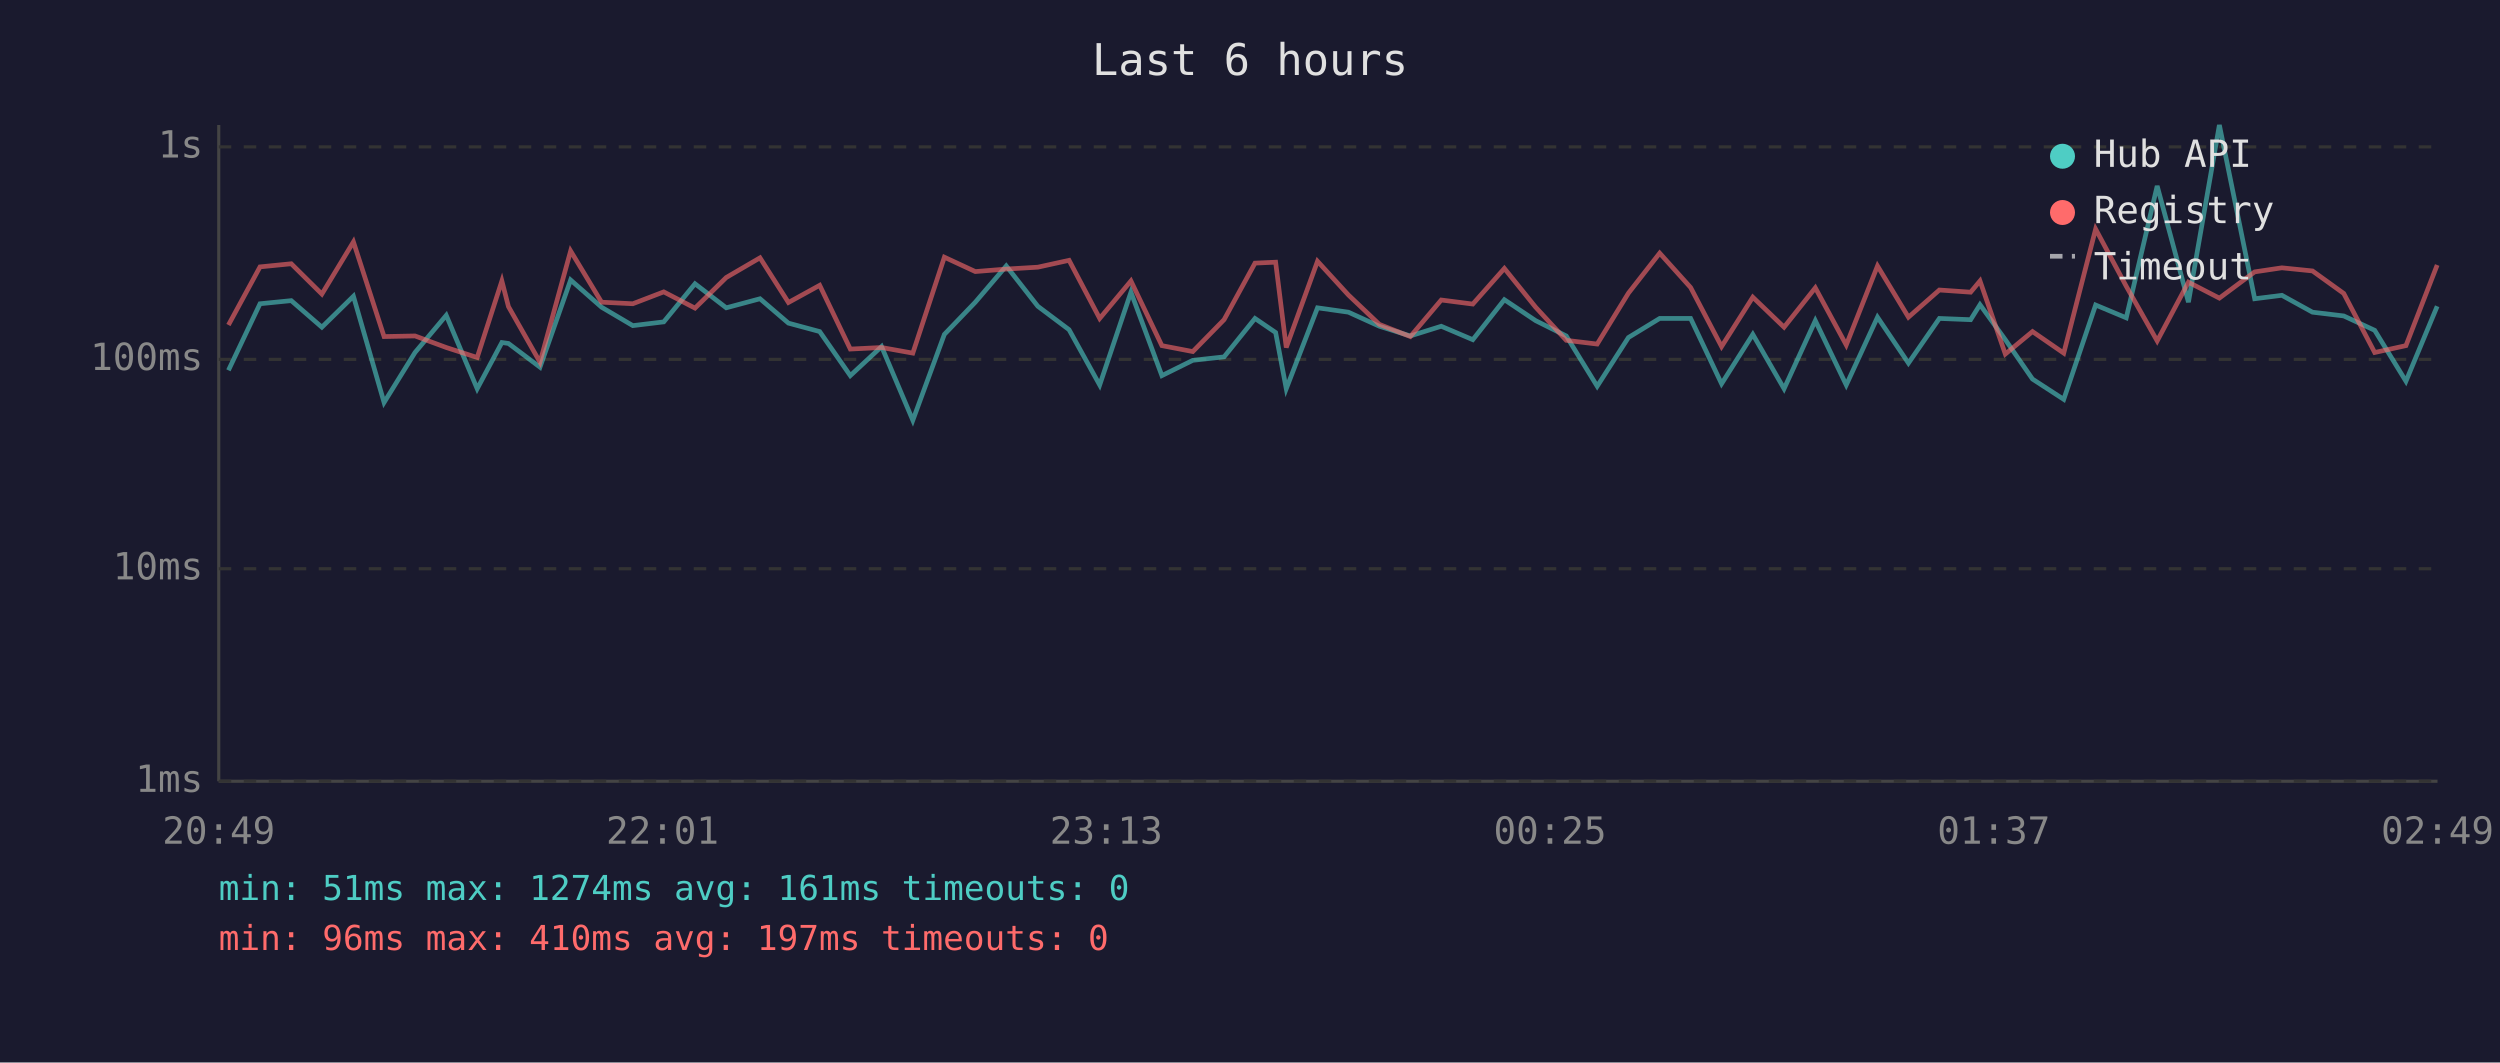
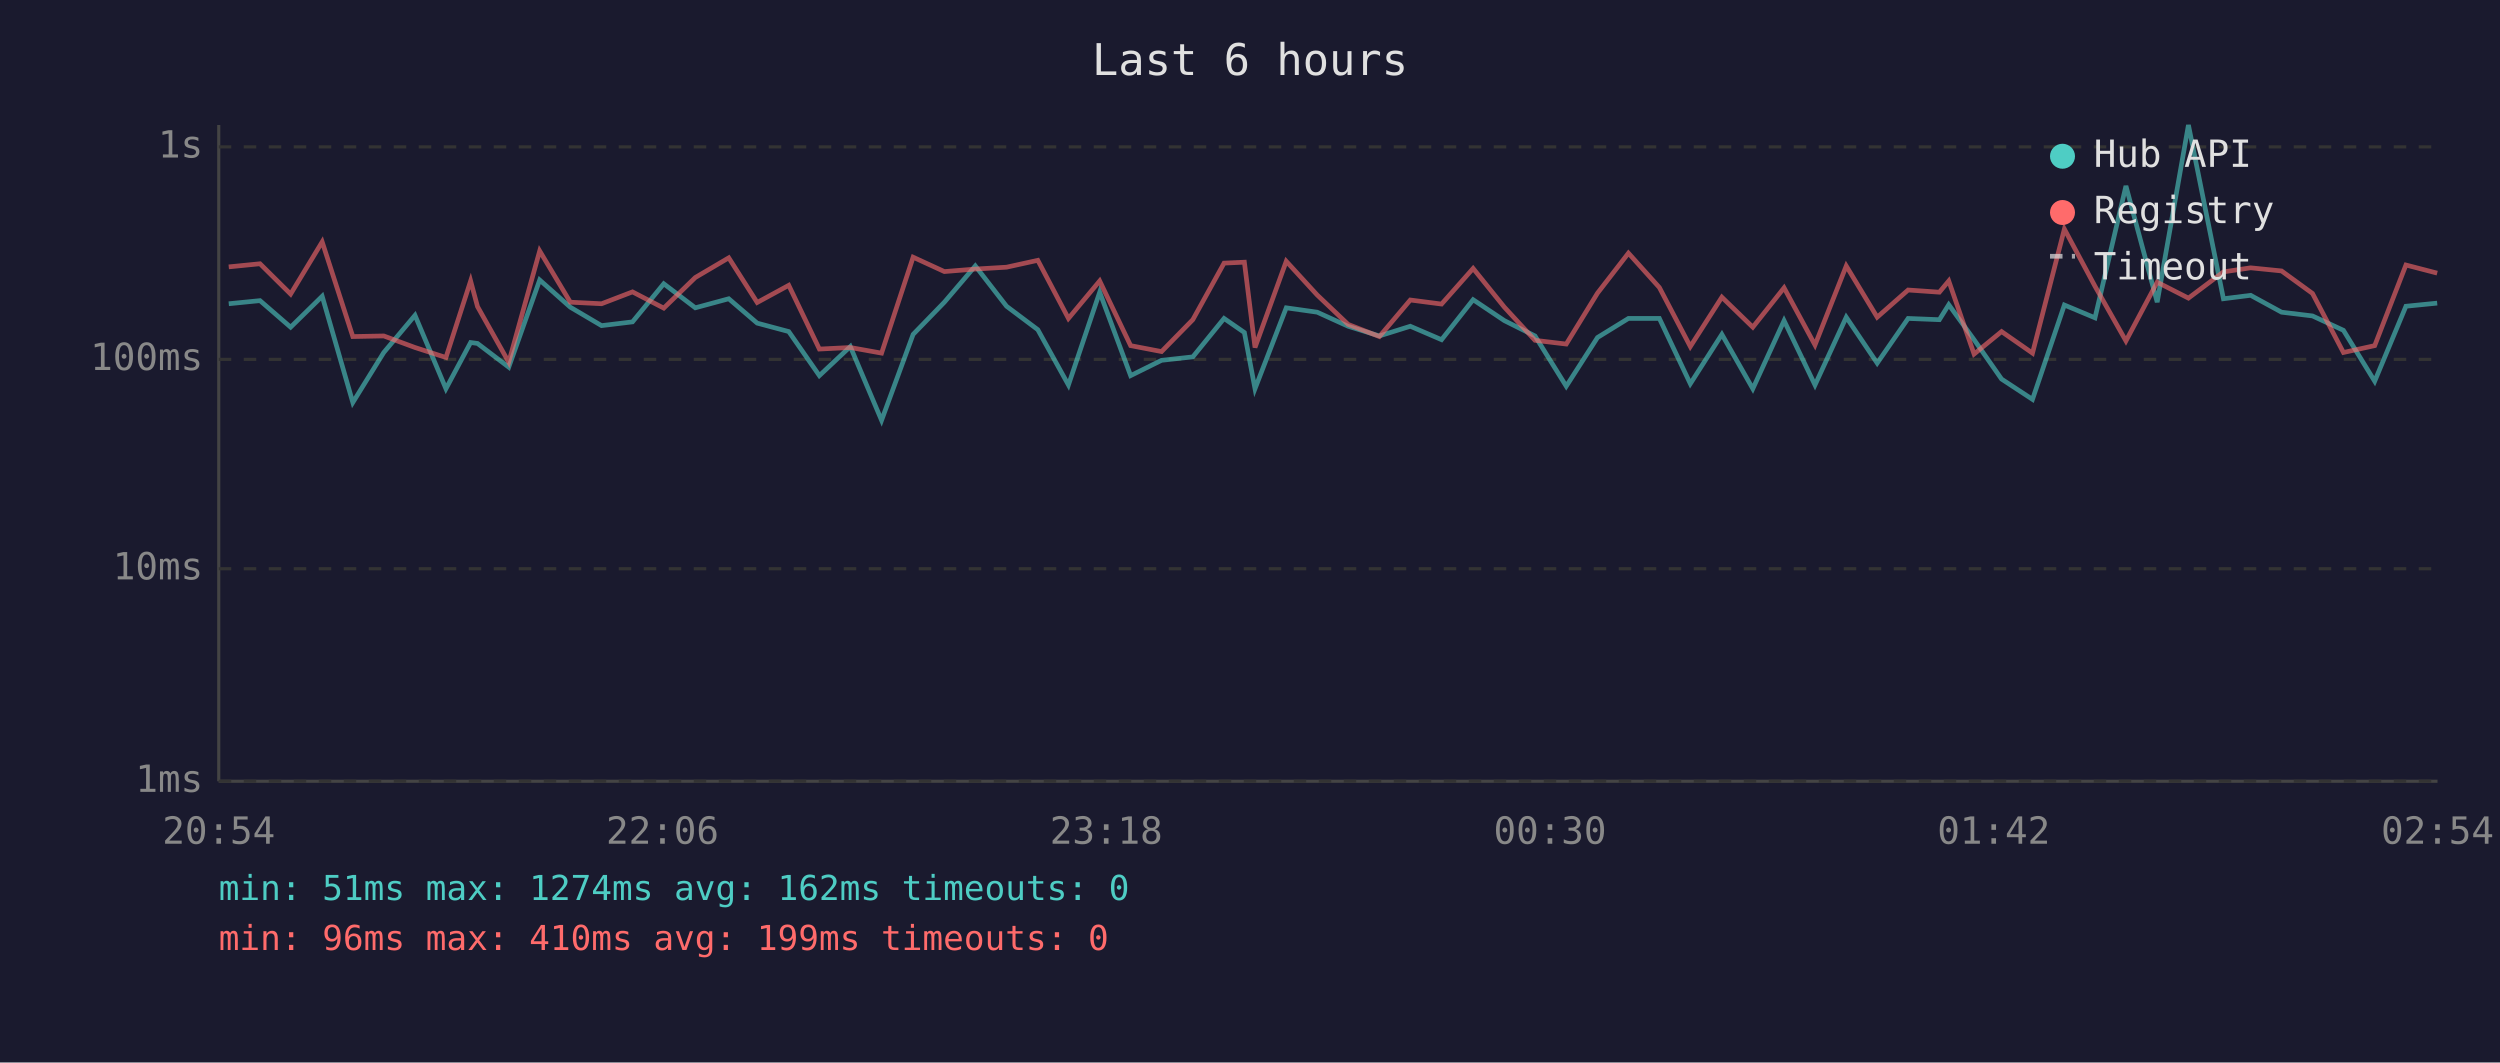
<svg xmlns="http://www.w3.org/2000/svg" viewBox="0 0 800 340" font-family="monospace" font-size="12">
  <rect width="800" height="340" fill="#1a1a2e" />
  <text x="400" y="24" fill="#e0e0e0" font-size="14" text-anchor="middle">Last 6 hours</text>
  <line x1="70" y1="40" x2="70" y2="250" stroke="#444" stroke-width="1" />
  <line x1="70" y1="250" x2="780" y2="250" stroke="#444" stroke-width="1" />
  <line x1="70" y1="250" x2="780" y2="250" stroke="#333" stroke-width="1" stroke-dasharray="4" />
  <text x="65" y="250" fill="#888" text-anchor="end" dominant-baseline="middle">1ms</text>
  <line x1="70" y1="182" x2="780" y2="182" stroke="#333" stroke-width="1" stroke-dasharray="4" />
  <text x="65" y="182" fill="#888" text-anchor="end" dominant-baseline="middle">10ms</text>
  <line x1="70" y1="115" x2="780" y2="115" stroke="#333" stroke-width="1" stroke-dasharray="4" />
  <text x="65" y="115" fill="#888" text-anchor="end" dominant-baseline="middle">100ms</text>
  <line x1="70" y1="47" x2="780" y2="47" stroke="#333" stroke-width="1" stroke-dasharray="4" />
  <text x="65" y="47" fill="#888" text-anchor="end" dominant-baseline="middle">1s</text>
-   <text x="70" y="270" fill="#888" text-anchor="middle">20:49</text>
-   <text x="212" y="270" fill="#888" text-anchor="middle">22:01</text>
-   <text x="354" y="270" fill="#888" text-anchor="middle">23:13</text>
-   <text x="496" y="270" fill="#888" text-anchor="middle">00:25</text>
-   <text x="638" y="270" fill="#888" text-anchor="middle">01:37</text>
-   <text x="780" y="270" fill="#888" text-anchor="middle">02:49</text>
-   <polyline points="73.1,118.5 83.2,97.2 93.2,96.2 103.0,104.7 113.1,94.8 122.9,128.8 132.8,112.8 142.8,100.9 152.7,124.4 160.6,109.6 162.7,109.9 172.8,117.5 182.6,89.6 192.5,98.3 202.5,104.2 212.4,103.0 222.4,90.8 232.4,98.5 243.2,95.6 252.3,103.4 262.3,106.1 272.1,120.2 282.1,110.9 292.1,134.5 302.2,107.0 312.1,96.7 322.0,85.1 332.1,98.0 342.1,105.5 351.9,123.2 361.9,93.5 371.8,120.2 381.7,115.3 391.7,114.2 401.6,101.9 408.2,106.4 411.6,124.4 421.6,98.5 431.5,99.9 441.4,104.4 451.3,107.5 461.2,104.4 471.3,108.7 481.4,95.9 491.4,102.6 501.2,107.5 511.1,123.6 521.1,108.0 531.1,101.9 541.0,101.9 550.9,122.8 560.9,107.0 570.9,124.4 580.9,102.6 590.8,123.2 600.8,101.5 610.7,116.2 620.6,101.9 630.6,102.3 633.6,97.5 641.7,108.7 650.4,121.3 660.4,127.8 670.6,97.6 680.4,101.7 690.3,59.5 700.3,96.7 710.2,40.0 721.5,95.6 730.2,94.5 740.0,99.9 750.0,101.1 759.9,105.7 769.9,122.0 779.9,98.0" fill="none" stroke="#4ecdc4" stroke-width="1.5" opacity="0.6" />
-   <polyline points="73.1,104.0 83.2,85.4 93.2,84.4 103.0,94.1 113.1,77.4 122.9,107.7 132.8,107.5 142.8,111.2 152.7,114.4 160.6,89.9 162.7,98.1 172.8,115.9 182.6,80.3 192.5,96.7 202.5,97.2 212.4,93.4 222.4,98.6 232.4,88.8 243.2,82.5 252.3,96.8 262.3,91.3 272.1,111.7 282.1,111.2 292.1,113.0 302.2,82.3 312.1,86.9 322.0,86.1 332.1,85.5 342.1,83.3 351.9,101.9 361.9,89.9 371.8,110.6 381.7,112.5 391.7,102.3 401.6,84.2 408.2,83.9 411.6,111.2 421.6,83.6 431.5,94.4 441.4,103.8 451.3,107.7 461.2,96.0 471.3,97.3 481.4,85.9 491.4,98.3 501.2,108.9 511.1,110.1 521.1,93.8 531.1,81.0 541.0,92.0 550.9,110.9 560.9,95.1 570.9,104.7 580.9,92.1 590.8,110.4 600.8,85.1 610.7,101.5 620.6,92.8 630.6,93.5 633.6,89.9 641.7,113.3 650.4,106.1 660.4,113.0 670.6,73.3 680.4,91.6 690.3,109.1 700.3,90.3 710.2,95.4 721.5,87.0 730.2,85.7 740.0,86.7 750.0,93.9 759.9,112.8 769.9,110.6 779.9,84.8" fill="none" stroke="#ff6b6b" stroke-width="1.5" opacity="0.6" />
+   <text x="70" y="270" fill="#888" text-anchor="middle">20:54</text>
+   <text x="212" y="270" fill="#888" text-anchor="middle">22:06</text>
+   <text x="354" y="270" fill="#888" text-anchor="middle">23:18</text>
+   <text x="496" y="270" fill="#888" text-anchor="middle">00:30</text>
+   <text x="638" y="270" fill="#888" text-anchor="middle">01:42</text>
+   <text x="780" y="270" fill="#888" text-anchor="middle">02:54</text>
+   <polyline points="73.2,97.2 83.2,96.2 93.0,104.7 103.1,94.8 112.9,128.8 122.8,112.8 132.8,100.9 142.7,124.4 150.6,109.6 152.8,109.9 162.8,117.5 172.7,89.6 182.5,98.3 192.5,104.2 202.4,103.0 212.4,90.8 222.5,98.5 233.2,95.6 242.3,103.4 252.4,106.1 262.2,120.2 272.1,110.9 282.1,134.5 292.2,107.0 302.2,96.7 312.1,85.1 322.1,98.0 332.1,105.5 341.9,123.2 351.9,93.5 361.8,120.2 371.7,115.3 381.7,114.2 391.7,101.9 398.2,106.4 401.6,124.4 411.6,98.5 421.5,99.9 431.4,104.4 441.4,107.5 451.3,104.4 461.3,108.7 471.4,95.9 481.4,102.6 491.2,107.5 501.2,123.6 511.2,108.0 521.1,101.9 531.0,101.9 540.9,122.8 551.0,107.0 560.9,124.4 570.9,102.6 580.8,123.2 590.8,101.5 600.7,116.2 610.6,101.9 620.6,102.3 623.6,97.5 631.7,108.7 640.5,121.3 650.4,127.8 660.6,97.6 670.4,101.7 680.3,59.5 690.3,96.7 700.3,40.0 711.5,95.6 720.2,94.5 730.1,99.9 740.0,101.1 749.9,105.7 759.9,122.0 769.9,98.0 779.9,97.0" fill="none" stroke="#4ecdc4" stroke-width="1.5" opacity="0.6" />
+   <polyline points="73.2,85.4 83.2,84.4 93.0,94.1 103.1,77.4 112.9,107.7 122.8,107.5 132.8,111.2 142.7,114.4 150.6,89.9 152.8,98.1 162.8,115.9 172.7,80.3 182.5,96.7 192.5,97.2 202.4,93.4 212.4,98.6 222.5,88.8 233.2,82.5 242.3,96.8 252.4,91.3 262.2,111.7 272.1,111.2 282.1,113.0 292.2,82.3 302.2,86.9 312.1,86.1 322.1,85.5 332.1,83.3 341.9,101.9 351.9,89.9 361.8,110.6 371.7,112.5 381.7,102.3 391.7,84.2 398.2,83.9 401.6,111.2 411.6,83.6 421.5,94.4 431.4,103.8 441.4,107.7 451.3,96.0 461.3,97.3 471.4,85.9 481.4,98.3 491.2,108.9 501.2,110.1 511.2,93.8 521.1,81.0 531.0,92.0 540.9,110.9 551.0,95.1 560.9,104.7 570.9,92.1 580.8,110.4 590.8,85.1 600.7,101.5 610.6,92.8 620.6,93.5 623.6,89.9 631.7,113.3 640.5,106.1 650.4,113.0 660.6,73.3 670.4,91.6 680.3,109.1 690.3,90.3 700.3,95.4 711.5,87.0 720.2,85.7 730.1,86.7 740.0,93.9 749.9,112.8 759.9,110.6 769.9,84.8 779.9,87.4" fill="none" stroke="#ff6b6b" stroke-width="1.5" opacity="0.6" />
  <circle cx="660" cy="50" r="4" fill="#4ecdc4" />
  <text x="670" y="50" fill="#e0e0e0" dominant-baseline="middle">Hub API</text>
  <circle cx="660" cy="68" r="4" fill="#ff6b6b" />
  <text x="670" y="68" fill="#e0e0e0" dominant-baseline="middle">Registry</text>
  <line x1="656" y1="82" x2="664" y2="82" stroke="#e0e0e0" stroke-width="1.5" stroke-dasharray="4,3" opacity="0.7" />
  <text x="670" y="86" fill="#e0e0e0" dominant-baseline="middle">Timeout</text>
-   <text x="70" y="288" fill="#4ecdc4" font-size="11">min: 51ms  max: 1274ms  avg: 161ms  timeouts: 0</text>
-   <text x="70" y="304" fill="#ff6b6b" font-size="11">min: 96ms  max: 410ms  avg: 197ms  timeouts: 0</text>
+   <text x="70" y="288" fill="#4ecdc4" font-size="11">min: 51ms  max: 1274ms  avg: 162ms  timeouts: 0</text>
+   <text x="70" y="304" fill="#ff6b6b" font-size="11">min: 96ms  max: 410ms  avg: 199ms  timeouts: 0</text>
</svg>
